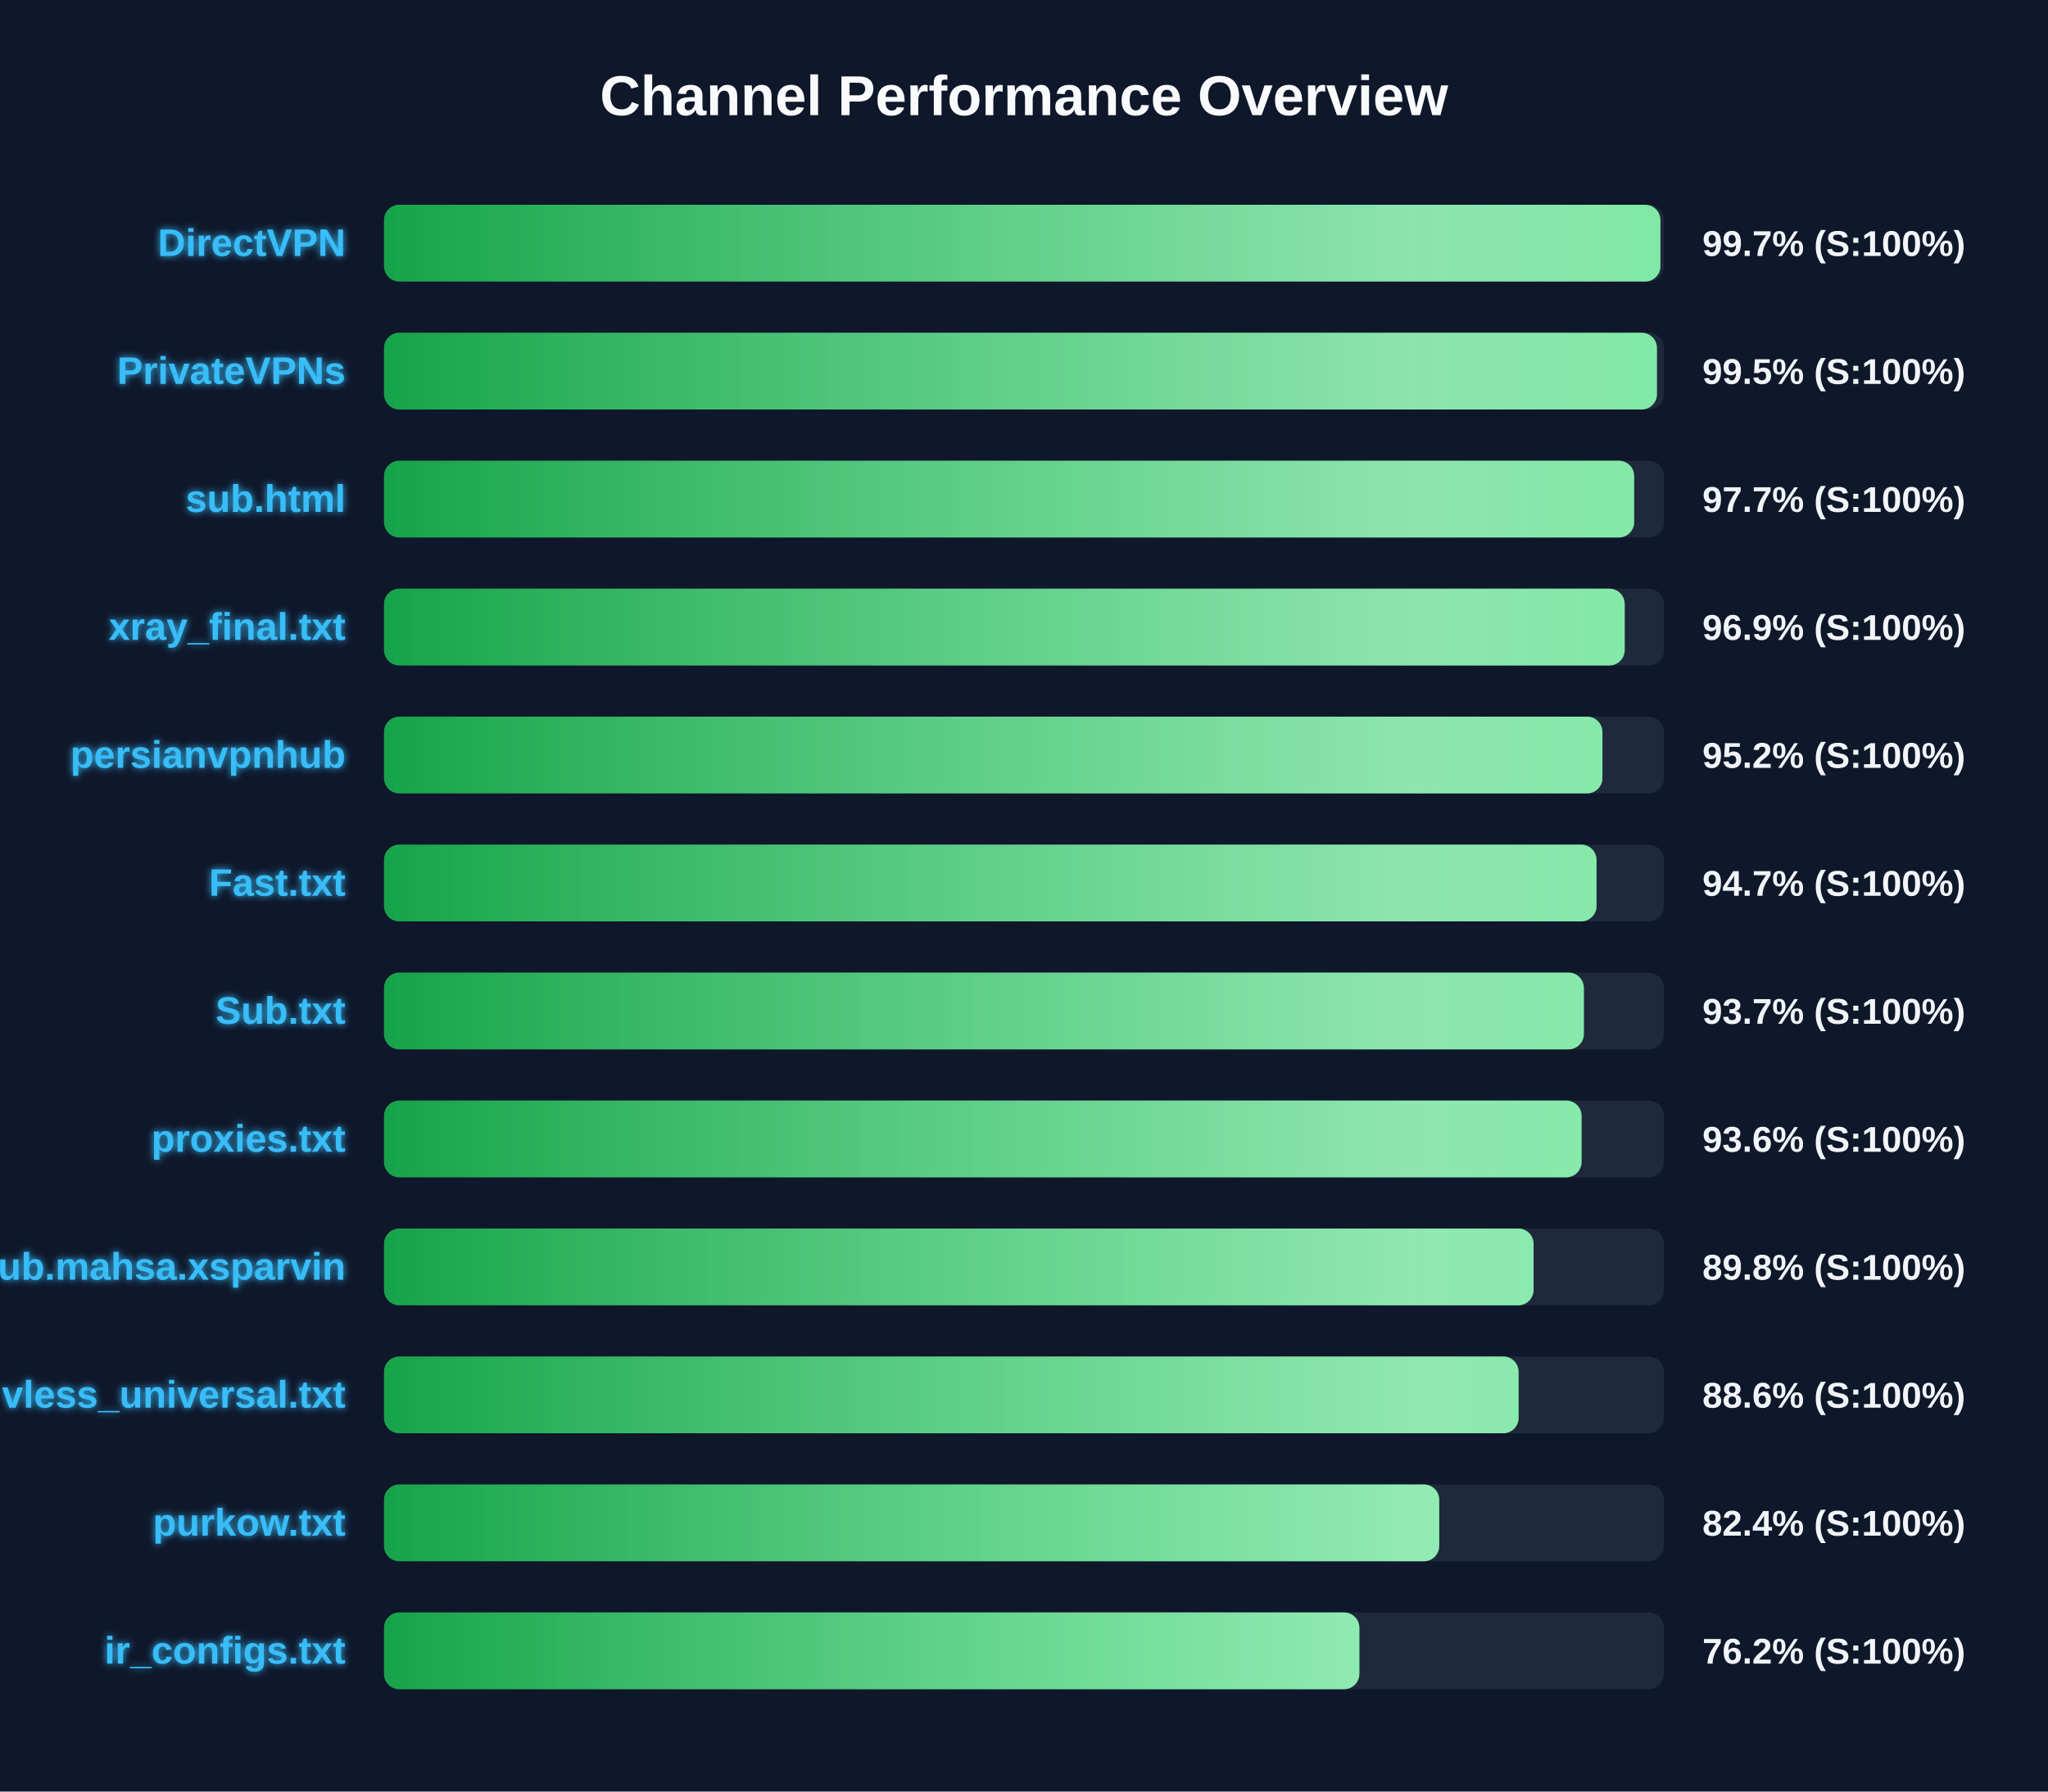
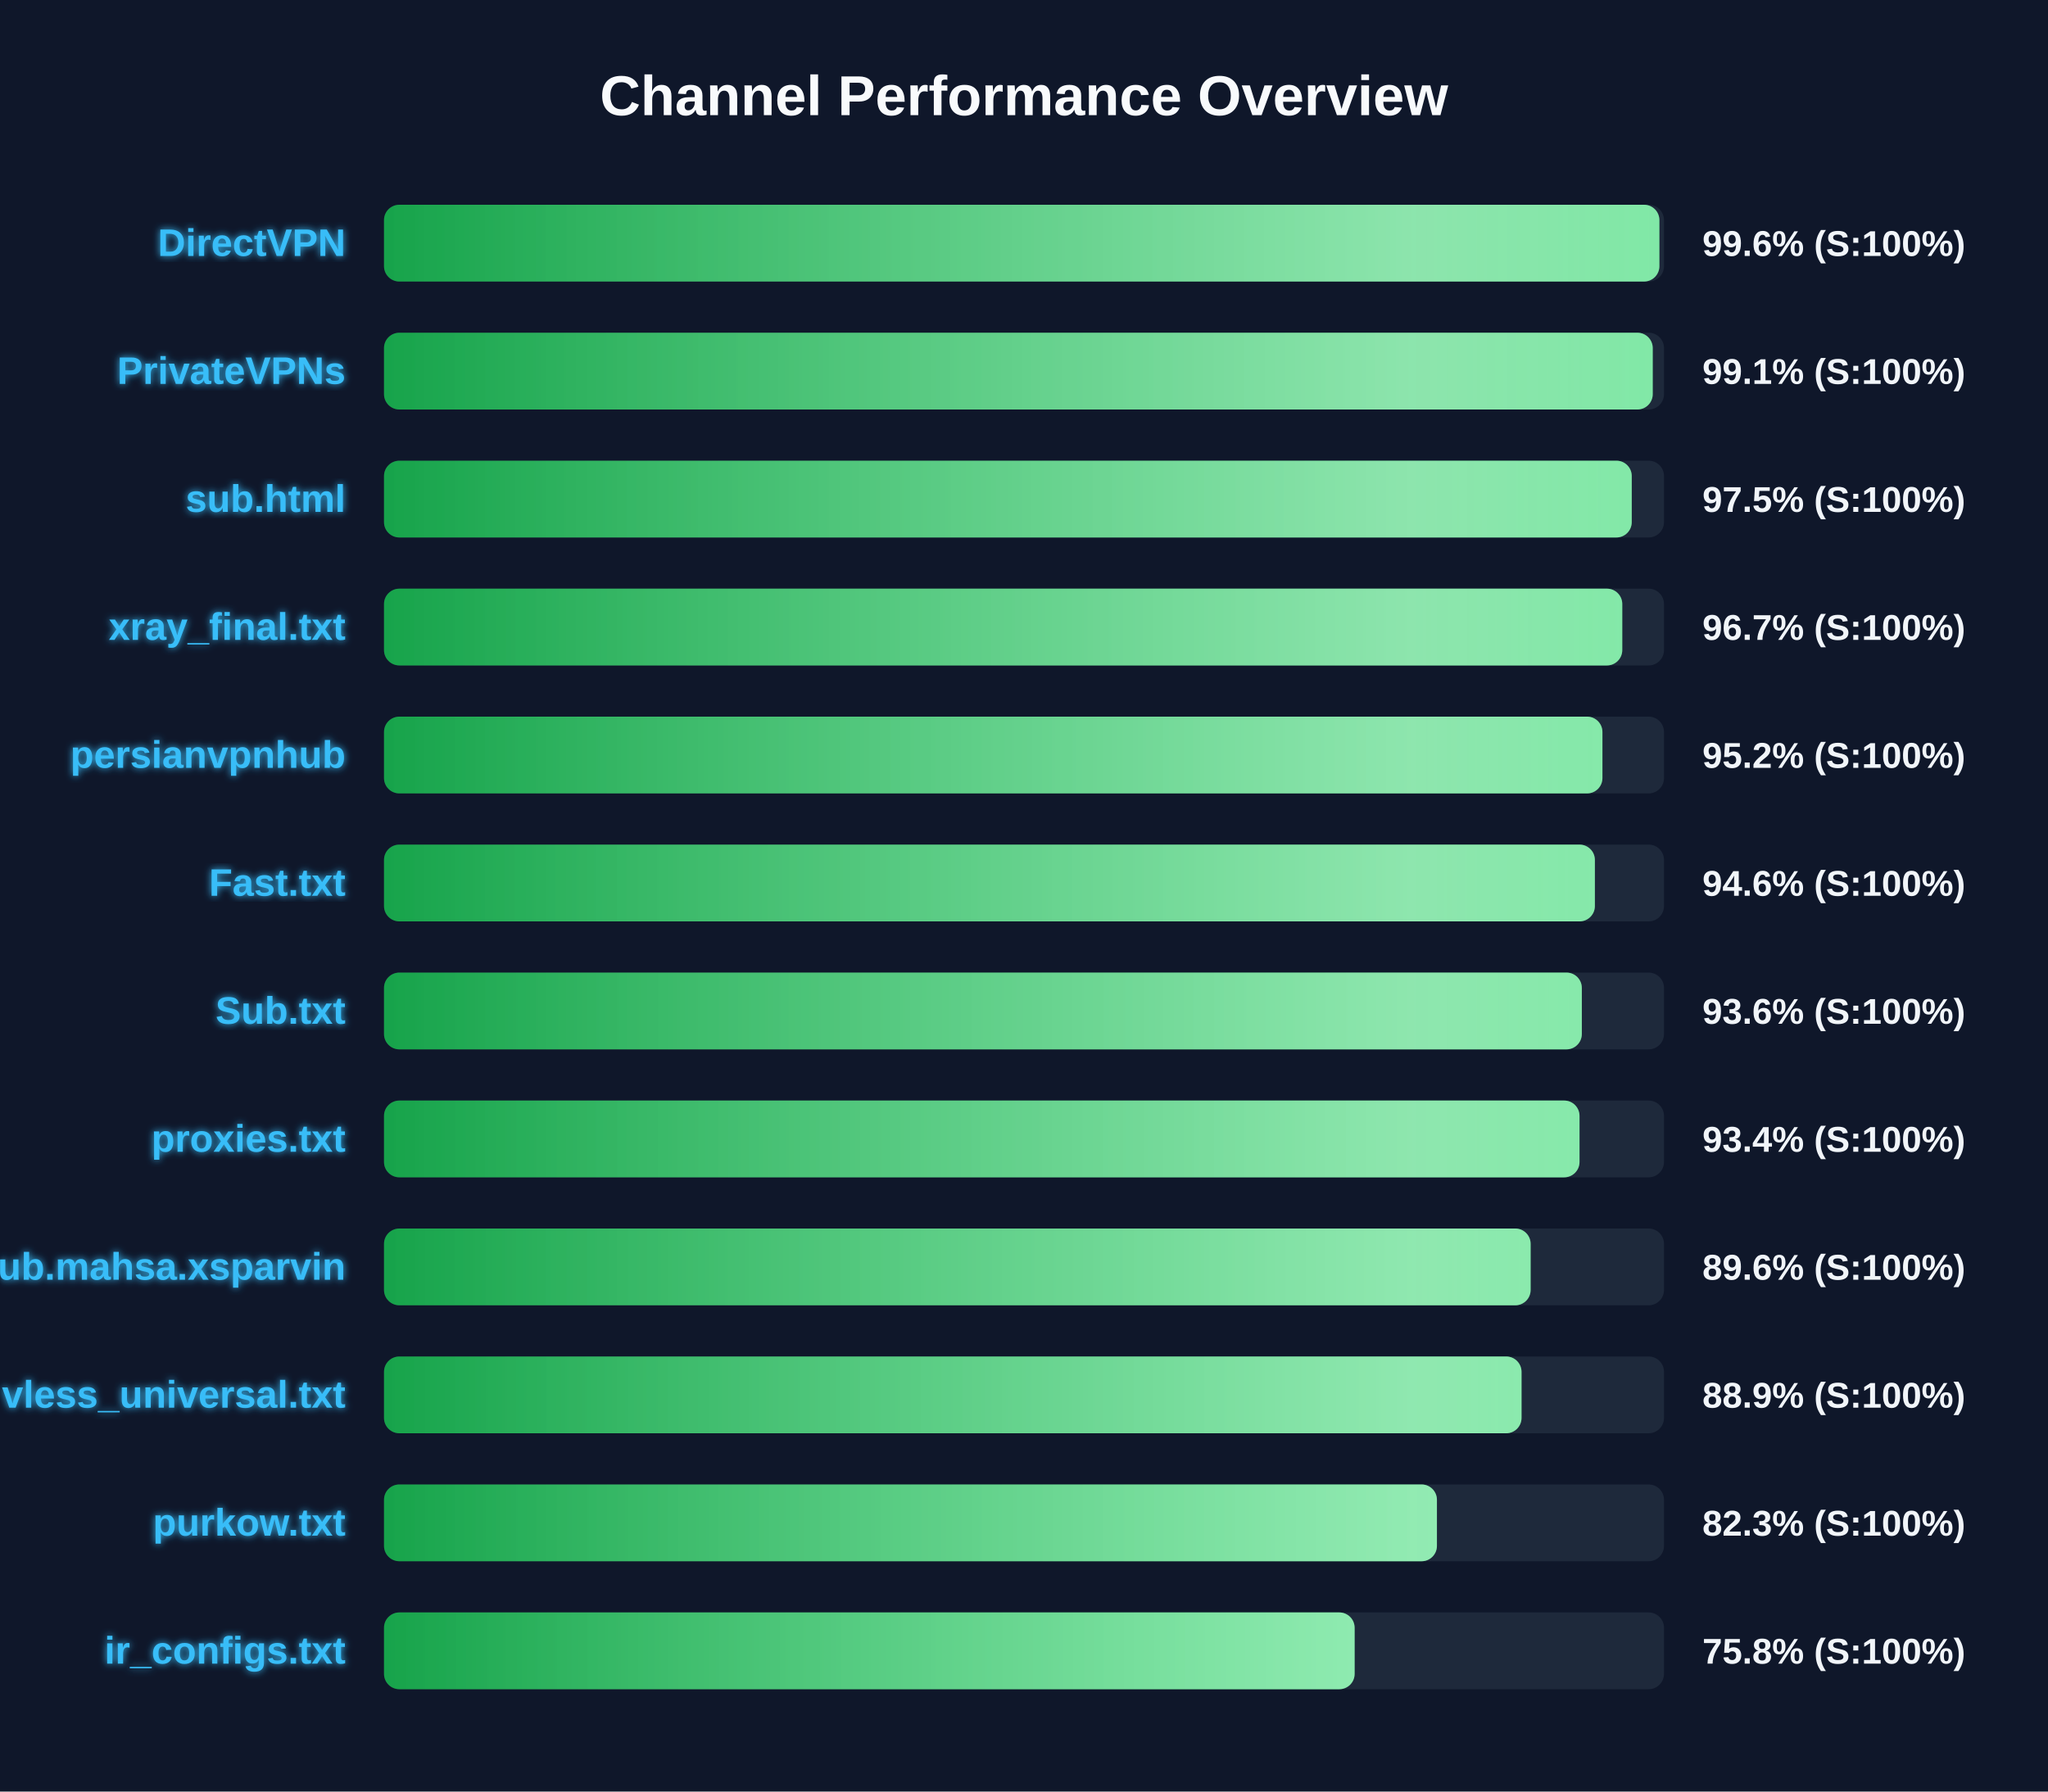
<svg xmlns="http://www.w3.org/2000/svg" width="800" height="700" version="1.1">
  <defs>
    <linearGradient id="grad-green" x1="0%" y1="0%" x2="100%" y2="0%">
      <stop offset="0%" stop-color="#16a34a" />
      <stop offset="100%" stop-color="#4ade80" />
    </linearGradient>
    <linearGradient id="grad-yellow" x1="0%" y1="0%" x2="100%" y2="0%">
      <stop offset="0%" stop-color="#ca8a04" />
      <stop offset="100%" stop-color="#fde047" />
    </linearGradient>
    <linearGradient id="grad-red" x1="0%" y1="0%" x2="100%" y2="0%">
      <stop offset="0%" stop-color="#dc2626" />
      <stop offset="100%" stop-color="#f87171" />
    </linearGradient>
    <linearGradient id="shimmer" x1="0%" y1="0%" x2="100%" y2="0%">
      <stop offset="0%" stop-color="rgba(255,255,255,0)" />
      <stop offset="50%" stop-color="rgba(255,255,255,0.4)" />
      <stop offset="100%" stop-color="rgba(255,255,255,0)" />
    </linearGradient>
    <filter id="glow" x="-20%" y="-20%" width="140%" height="140%">
      <feGaussianBlur stdDeviation="1.5" result="blur" />
      <feComposite in="SourceGraphic" in2="blur" operator="over" />
    </filter>
  </defs>
  <style>
        .bg-rect { fill: #0f172a; }
        .title { font: bold 22px 'Segoe UI', Arial, sans-serif; fill: #f8fafc; }
        .row { font: bold 15px 'Segoe UI', Arial, sans-serif; fill: #38bdf8; filter: url(#glow); }
        .score { font: bold 14px 'Segoe UI', Arial, sans-serif; fill: #f1f5f9; }
        @keyframes shimmer-anim {
            0% { transform: translateX(-100%); }
            100% { transform: translateX(200%); }
        }
        .shimmer-rect {
            animation: shimmer-anim 2.5s infinite linear;
        }
    </style>
  <rect width="100%" height="100%" class="bg-rect" />
  <text x="400" y="45" text-anchor="middle" class="title">Channel Performance Overview</text>
  <rect x="150" y="80" width="500" height="30" fill="#1e293b" rx="6" />
  <clipPath id="clip-0">
-     <rect x="150" y="80" width="498.6" height="30" rx="6" />
+     <rect x="150" y="80" width="498.2" height="30" rx="6" />
  </clipPath>
-   <rect x="150" y="80" width="498.6" height="30" fill="url(#grad-green)" rx="6" />
+   <rect x="150" y="80" width="498.2" height="30" fill="url(#grad-green)" rx="6" />
  <g clip-path="url(#clip-0)">
    <rect x="150" y="80" width="100%" height="30" fill="url(#shimmer)" class="shimmer-rect" />
  </g>
  <text x="135" y="100" text-anchor="end" class="row">DirectVPN</text>
-   <text x="665" y="100" text-anchor="start" class="score">99.7% (S:100%)</text>
+   <text x="665" y="100" text-anchor="start" class="score">99.6% (S:100%)</text>
  <rect x="150" y="130" width="500" height="30" fill="#1e293b" rx="6" />
  <clipPath id="clip-1">
-     <rect x="150" y="130" width="497.25" height="30" rx="6" />
+     <rect x="150" y="130" width="495.6" height="30" rx="6" />
  </clipPath>
-   <rect x="150" y="130" width="497.25" height="30" fill="url(#grad-green)" rx="6" />
+   <rect x="150" y="130" width="495.6" height="30" fill="url(#grad-green)" rx="6" />
  <g clip-path="url(#clip-1)">
    <rect x="150" y="130" width="100%" height="30" fill="url(#shimmer)" class="shimmer-rect" />
  </g>
  <text x="135" y="150" text-anchor="end" class="row">PrivateVPNs</text>
-   <text x="665" y="150" text-anchor="start" class="score">99.5% (S:100%)</text>
+   <text x="665" y="150" text-anchor="start" class="score">99.1% (S:100%)</text>
  <rect x="150" y="180" width="500" height="30" fill="#1e293b" rx="6" />
  <clipPath id="clip-2">
-     <rect x="150" y="180" width="488.35" height="30" rx="6" />
+     <rect x="150" y="180" width="487.4" height="30" rx="6" />
  </clipPath>
-   <rect x="150" y="180" width="488.35" height="30" fill="url(#grad-green)" rx="6" />
+   <rect x="150" y="180" width="487.4" height="30" fill="url(#grad-green)" rx="6" />
  <g clip-path="url(#clip-2)">
    <rect x="150" y="180" width="100%" height="30" fill="url(#shimmer)" class="shimmer-rect" />
  </g>
  <text x="135" y="200" text-anchor="end" class="row">sub.html</text>
-   <text x="665" y="200" text-anchor="start" class="score">97.7% (S:100%)</text>
+   <text x="665" y="200" text-anchor="start" class="score">97.5% (S:100%)</text>
  <rect x="150" y="230" width="500" height="30" fill="#1e293b" rx="6" />
  <clipPath id="clip-3">
-     <rect x="150" y="230" width="484.65" height="30" rx="6" />
+     <rect x="150" y="230" width="483.7" height="30" rx="6" />
  </clipPath>
-   <rect x="150" y="230" width="484.65" height="30" fill="url(#grad-green)" rx="6" />
+   <rect x="150" y="230" width="483.7" height="30" fill="url(#grad-green)" rx="6" />
  <g clip-path="url(#clip-3)">
    <rect x="150" y="230" width="100%" height="30" fill="url(#shimmer)" class="shimmer-rect" />
  </g>
  <text x="135" y="250" text-anchor="end" class="row">xray_final.txt</text>
-   <text x="665" y="250" text-anchor="start" class="score">96.9% (S:100%)</text>
+   <text x="665" y="250" text-anchor="start" class="score">96.7% (S:100%)</text>
  <rect x="150" y="280" width="500" height="30" fill="#1e293b" rx="6" />
  <clipPath id="clip-4">
    <rect x="150" y="280" width="475.95" height="30" rx="6" />
  </clipPath>
  <rect x="150" y="280" width="475.95" height="30" fill="url(#grad-green)" rx="6" />
  <g clip-path="url(#clip-4)">
    <rect x="150" y="280" width="100%" height="30" fill="url(#shimmer)" class="shimmer-rect" />
  </g>
  <text x="135" y="300" text-anchor="end" class="row">persianvpnhub</text>
  <text x="665" y="300" text-anchor="start" class="score">95.2% (S:100%)</text>
  <rect x="150" y="330" width="500" height="30" fill="#1e293b" rx="6" />
  <clipPath id="clip-5">
-     <rect x="150" y="330" width="473.65" height="30" rx="6" />
+     <rect x="150" y="330" width="473.0" height="30" rx="6" />
  </clipPath>
-   <rect x="150" y="330" width="473.65" height="30" fill="url(#grad-green)" rx="6" />
+   <rect x="150" y="330" width="473.0" height="30" fill="url(#grad-green)" rx="6" />
  <g clip-path="url(#clip-5)">
    <rect x="150" y="330" width="100%" height="30" fill="url(#shimmer)" class="shimmer-rect" />
  </g>
  <text x="135" y="350" text-anchor="end" class="row">Fast.txt</text>
-   <text x="665" y="350" text-anchor="start" class="score">94.7% (S:100%)</text>
+   <text x="665" y="350" text-anchor="start" class="score">94.6% (S:100%)</text>
  <rect x="150" y="380" width="500" height="30" fill="#1e293b" rx="6" />
  <clipPath id="clip-6">
-     <rect x="150" y="380" width="468.7" height="30" rx="6" />
+     <rect x="150" y="380" width="467.9" height="30" rx="6" />
  </clipPath>
-   <rect x="150" y="380" width="468.7" height="30" fill="url(#grad-green)" rx="6" />
+   <rect x="150" y="380" width="467.9" height="30" fill="url(#grad-green)" rx="6" />
  <g clip-path="url(#clip-6)">
    <rect x="150" y="380" width="100%" height="30" fill="url(#shimmer)" class="shimmer-rect" />
  </g>
  <text x="135" y="400" text-anchor="end" class="row">Sub.txt</text>
-   <text x="665" y="400" text-anchor="start" class="score">93.7% (S:100%)</text>
+   <text x="665" y="400" text-anchor="start" class="score">93.6% (S:100%)</text>
  <rect x="150" y="430" width="500" height="30" fill="#1e293b" rx="6" />
  <clipPath id="clip-7">
-     <rect x="150" y="430" width="467.8" height="30" rx="6" />
+     <rect x="150" y="430" width="467.0" height="30" rx="6" />
  </clipPath>
-   <rect x="150" y="430" width="467.8" height="30" fill="url(#grad-green)" rx="6" />
+   <rect x="150" y="430" width="467.0" height="30" fill="url(#grad-green)" rx="6" />
  <g clip-path="url(#clip-7)">
    <rect x="150" y="430" width="100%" height="30" fill="url(#shimmer)" class="shimmer-rect" />
  </g>
  <text x="135" y="450" text-anchor="end" class="row">proxies.txt</text>
-   <text x="665" y="450" text-anchor="start" class="score">93.6% (S:100%)</text>
+   <text x="665" y="450" text-anchor="start" class="score">93.4% (S:100%)</text>
  <rect x="150" y="480" width="500" height="30" fill="#1e293b" rx="6" />
  <clipPath id="clip-8">
-     <rect x="150" y="480" width="449.05" height="30" rx="6" />
+     <rect x="150" y="480" width="447.9" height="30" rx="6" />
  </clipPath>
-   <rect x="150" y="480" width="449.05" height="30" fill="url(#grad-green)" rx="6" />
+   <rect x="150" y="480" width="447.9" height="30" fill="url(#grad-green)" rx="6" />
  <g clip-path="url(#clip-8)">
    <rect x="150" y="480" width="100%" height="30" fill="url(#shimmer)" class="shimmer-rect" />
  </g>
  <text x="135" y="500" text-anchor="end" class="row">Sub.mahsa.xsparvin</text>
-   <text x="665" y="500" text-anchor="start" class="score">89.8% (S:100%)</text>
+   <text x="665" y="500" text-anchor="start" class="score">89.6% (S:100%)</text>
  <rect x="150" y="530" width="500" height="30" fill="#1e293b" rx="6" />
  <clipPath id="clip-9">
-     <rect x="150" y="530" width="443.2" height="30" rx="6" />
+     <rect x="150" y="530" width="444.35" height="30" rx="6" />
  </clipPath>
-   <rect x="150" y="530" width="443.2" height="30" fill="url(#grad-green)" rx="6" />
+   <rect x="150" y="530" width="444.35" height="30" fill="url(#grad-green)" rx="6" />
  <g clip-path="url(#clip-9)">
    <rect x="150" y="530" width="100%" height="30" fill="url(#shimmer)" class="shimmer-rect" />
  </g>
  <text x="135" y="550" text-anchor="end" class="row">vless_universal.txt</text>
-   <text x="665" y="550" text-anchor="start" class="score">88.6% (S:100%)</text>
+   <text x="665" y="550" text-anchor="start" class="score">88.9% (S:100%)</text>
  <rect x="150" y="580" width="500" height="30" fill="#1e293b" rx="6" />
  <clipPath id="clip-10">
-     <rect x="150" y="580" width="412.2" height="30" rx="6" />
+     <rect x="150" y="580" width="411.3" height="30" rx="6" />
  </clipPath>
-   <rect x="150" y="580" width="412.2" height="30" fill="url(#grad-green)" rx="6" />
+   <rect x="150" y="580" width="411.3" height="30" fill="url(#grad-green)" rx="6" />
  <g clip-path="url(#clip-10)">
    <rect x="150" y="580" width="100%" height="30" fill="url(#shimmer)" class="shimmer-rect" />
  </g>
  <text x="135" y="600" text-anchor="end" class="row">purkow.txt</text>
-   <text x="665" y="600" text-anchor="start" class="score">82.4% (S:100%)</text>
+   <text x="665" y="600" text-anchor="start" class="score">82.3% (S:100%)</text>
  <rect x="150" y="630" width="500" height="30" fill="#1e293b" rx="6" />
  <clipPath id="clip-11">
-     <rect x="150" y="630" width="381.0" height="30" rx="6" />
+     <rect x="150" y="630" width="379.15" height="30" rx="6" />
  </clipPath>
-   <rect x="150" y="630" width="381.0" height="30" fill="url(#grad-green)" rx="6" />
+   <rect x="150" y="630" width="379.15" height="30" fill="url(#grad-green)" rx="6" />
  <g clip-path="url(#clip-11)">
    <rect x="150" y="630" width="100%" height="30" fill="url(#shimmer)" class="shimmer-rect" />
  </g>
  <text x="135" y="650" text-anchor="end" class="row">ir_configs.txt</text>
-   <text x="665" y="650" text-anchor="start" class="score">76.2% (S:100%)</text>
+   <text x="665" y="650" text-anchor="start" class="score">75.8% (S:100%)</text>
</svg>
